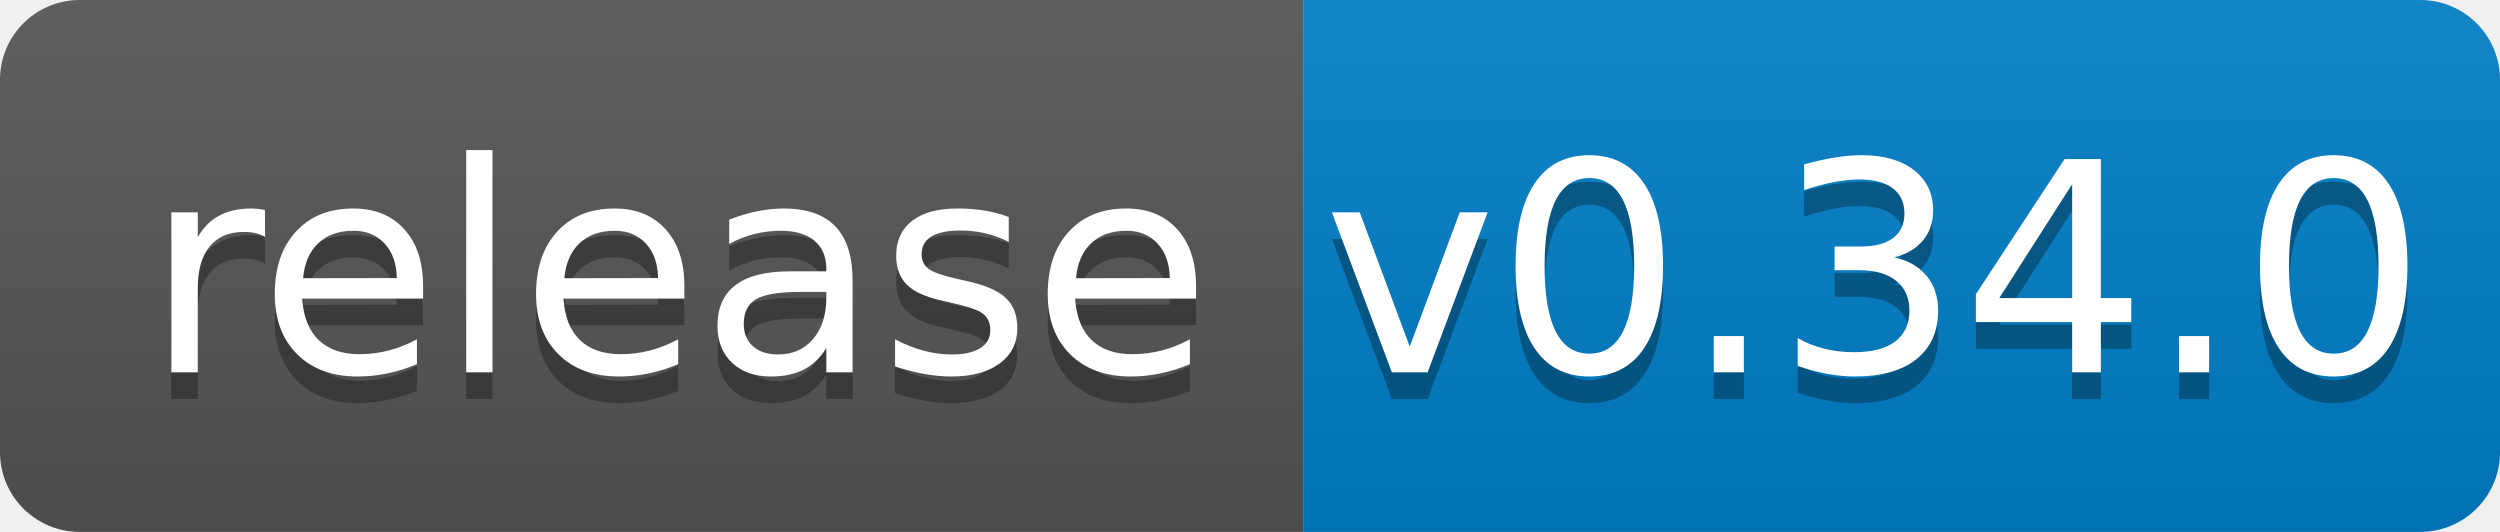
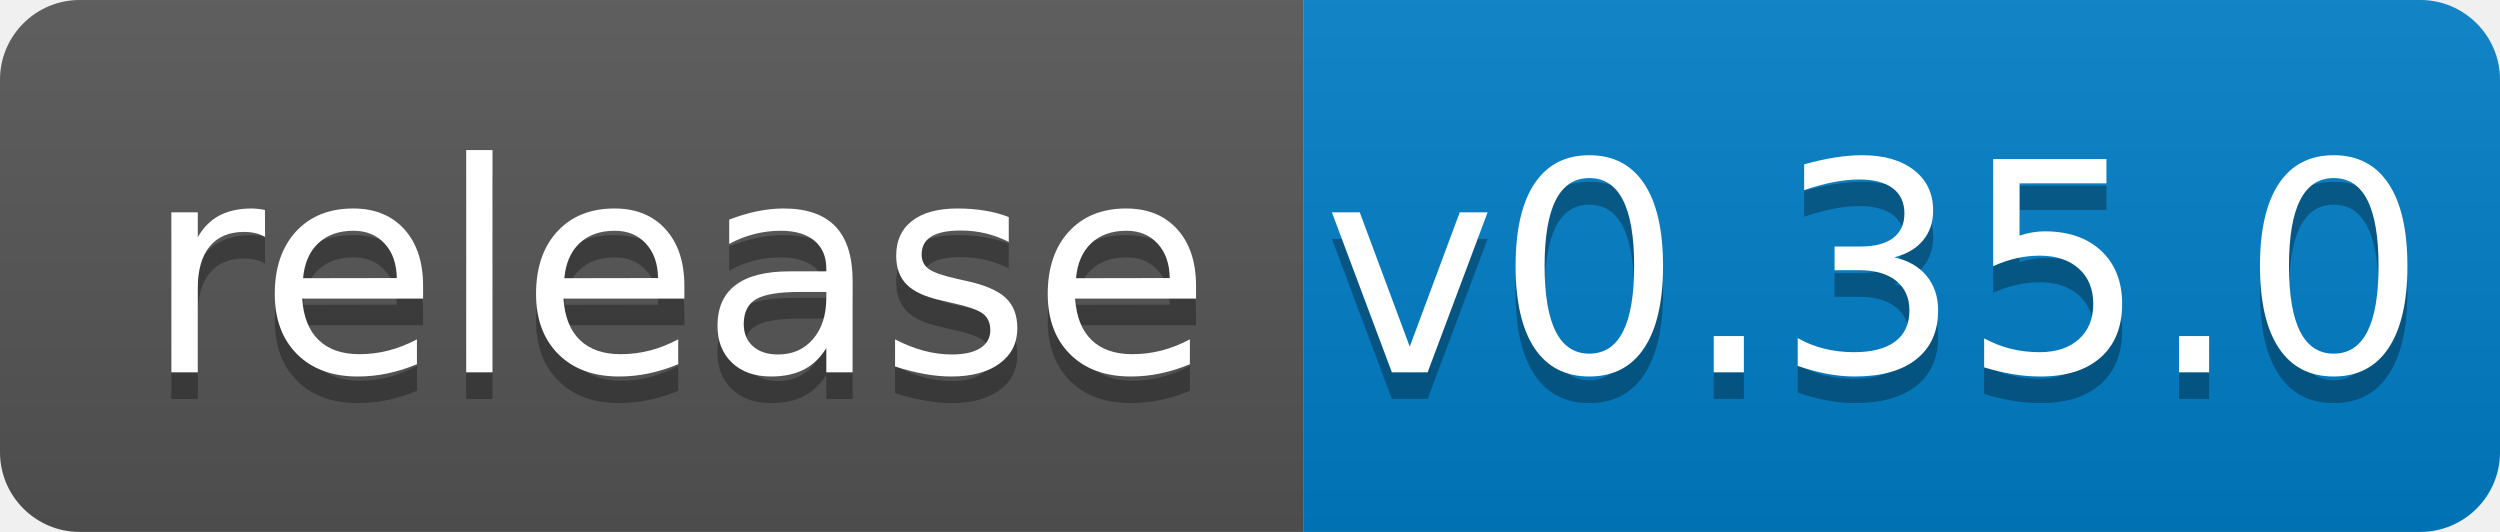
<svg xmlns="http://www.w3.org/2000/svg" width="94" height="20">
  <linearGradient id="b" x2="0" y2="100%">
    <stop offset="0" stop-color="#bbb" stop-opacity=".1" />
    <stop offset="1" stop-opacity=".1" />
  </linearGradient>
  <clipPath id="a">
    <rect width="94" height="20" rx="3" fill="#fff" />
  </clipPath>
  <g clip-path="url(#a)">
    <path fill="#555" d="M0 0h49v20H0z" />
    <path fill="#007ec6" d="M49 0h45v20H49z" />
    <path fill="url(#b)" d="M0 0h94v20H0z" />
  </g>
  <g fill="#fff" text-anchor="middle" font-family="DejaVu Sans,Verdana,Geneva,sans-serif" font-size="110">
    <text x="255" y="150" fill="#010101" fill-opacity=".3" transform="scale(.1)" textLength="390">release</text>
    <text x="255" y="140" transform="scale(.1)" textLength="390">release</text>
-     <text x="705" y="150" fill="#010101" fill-opacity=".3" transform="scale(.1)" textLength="350">v0.34.0</text>
-     <text x="705" y="140" transform="scale(.1)" textLength="350">v0.34.0</text>
+     <text x="705" y="150" fill="#010101" fill-opacity=".3" transform="scale(.1)" textLength="350">v0.35.0</text>
+     <text x="705" y="140" transform="scale(.1)" textLength="350">v0.35.0</text>
  </g>
</svg>
